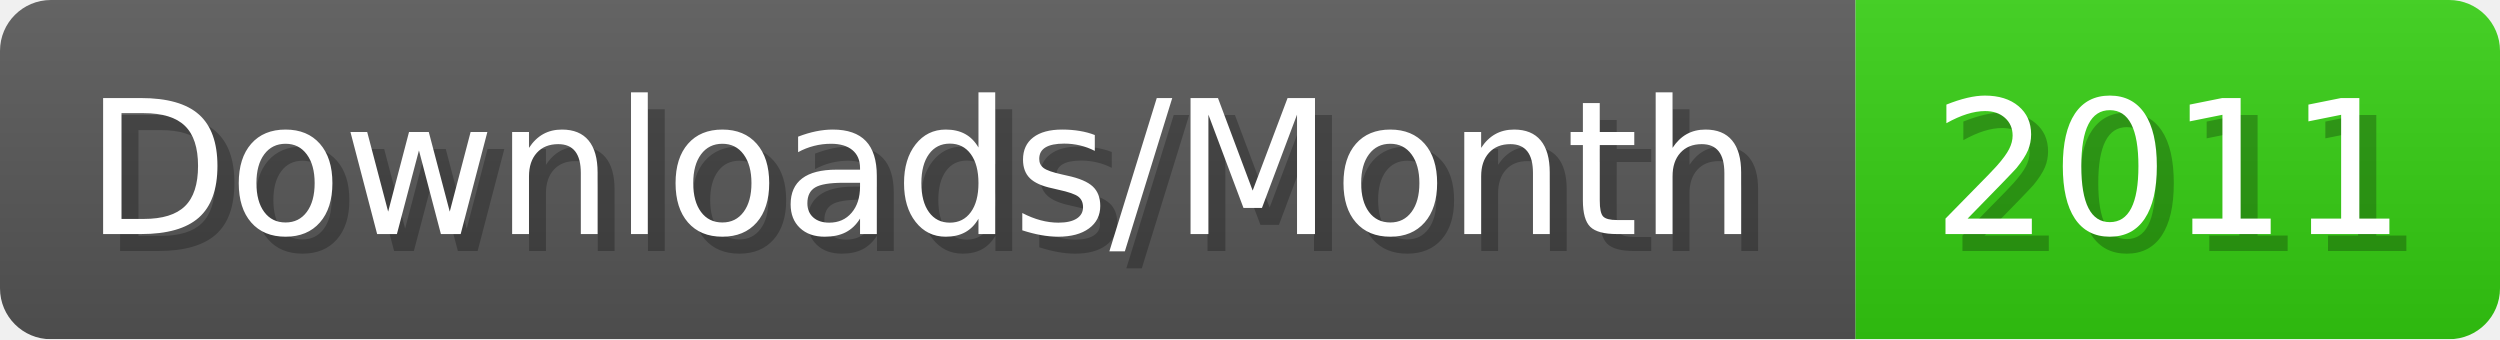
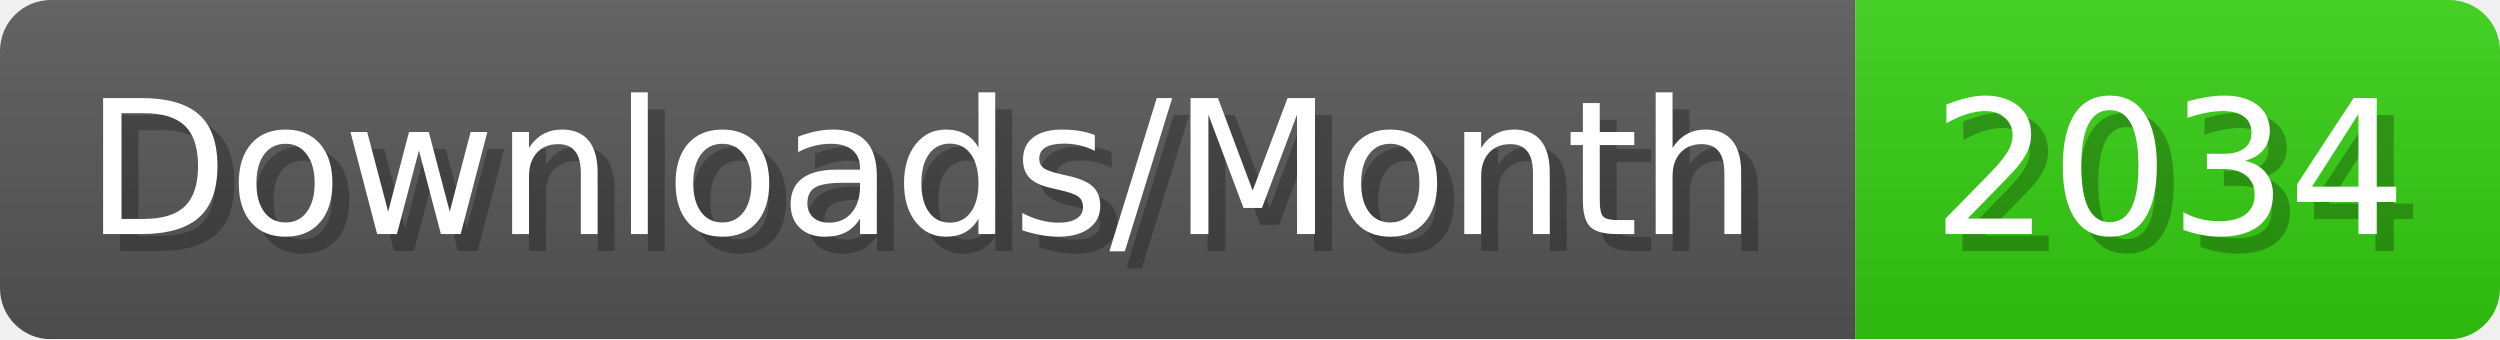
- <svg xmlns="http://www.w3.org/2000/svg" width="147.4" height="20" viewBox="0 0 1474 200" role="img" aria-label="Downloads/Month: 2011">
+ <svg xmlns="http://www.w3.org/2000/svg" width="147.4" height="20" viewBox="0 0 1474 200" role="img" aria-label="Downloads/Month: 2034">
  <linearGradient id="YlXUI" x2="0" y2="100%">
    <stop offset="0" stop-opacity=".1" stop-color="#EEE" />
    <stop offset="1" stop-opacity=".1" />
  </linearGradient>
  <mask id="JHhop">
    <rect width="1474" height="200" rx="30" fill="#FFF" />
  </mask>
  <g mask="url(#JHhop)">
    <rect width="1094" height="200" fill="#555" />
    <rect width="380" height="200" fill="#3C1" x="1094" />
    <rect width="1474" height="200" fill="url(#YlXUI)" />
  </g>
  <g aria-hidden="true" fill="#fff" text-anchor="start" font-family="Verdana,DejaVu Sans,sans-serif" font-size="110">
    <text x="60" y="148" textLength="994" fill="#000" opacity="0.25">Downloads/Month</text>
    <text x="50" y="138" textLength="994">Downloads/Month</text>
-     <text x="1149" y="148" textLength="280" fill="#000" opacity="0.25">2011</text>
-     <text x="1139" y="138" textLength="280">2011</text>
+     <text x="1149" y="148" textLength="280" fill="#000" opacity="0.25">2034</text>
+     <text x="1139" y="138" textLength="280">2034</text>
  </g>
</svg>
